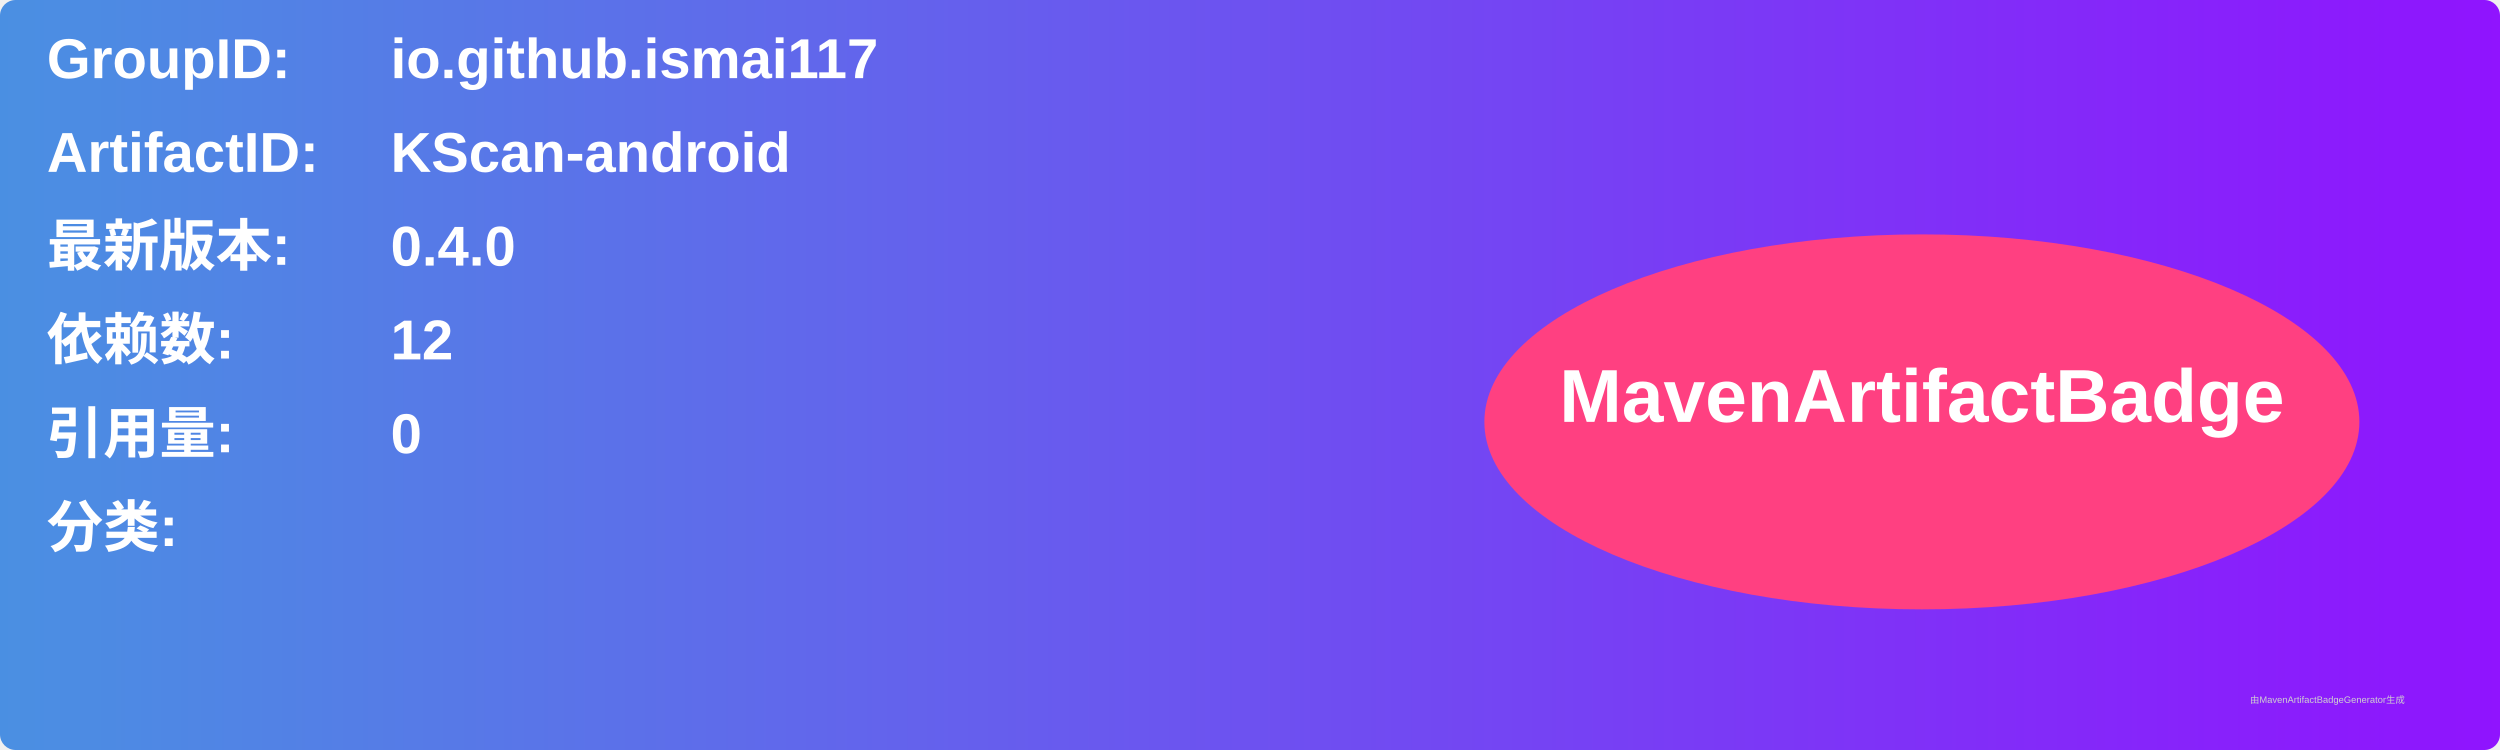
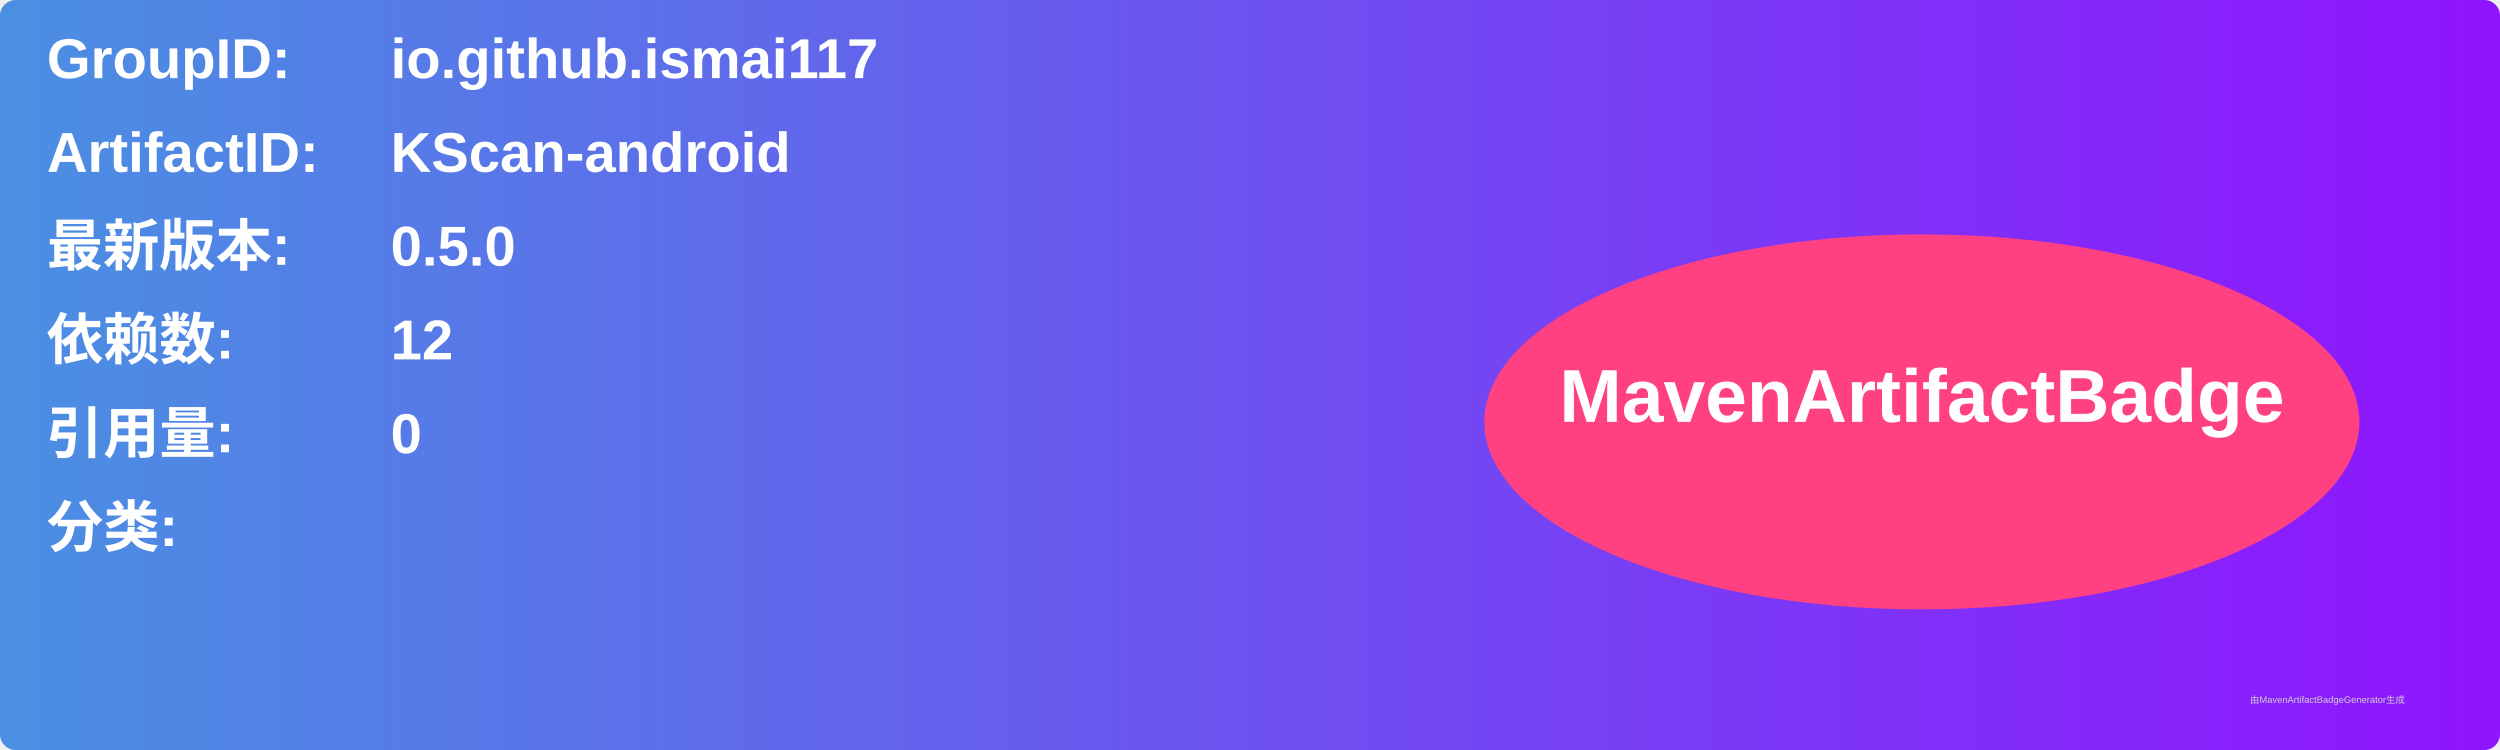
<svg xmlns="http://www.w3.org/2000/svg" width="800" height="240" viewBox="0 0 800 240">
  <linearGradient id="grad" x1="0%" y1="0%" x2="100%" y2="0%">
    <stop offset="0%" stop-color="#4a90e2" />
    <stop offset="100%" stop-color="#9013fe" />
  </linearGradient>
  <rect width="100%" height="100%" rx="5" ry="5" fill="url(#grad)" />
  <g transform="translate(15, 15)">
    <text x="0" y="10" font-family="Arial" font-size="18" fill="white" font-weight="bold" width="260">GroupID:</text>
    <text x="110" y="10" font-family="Arial" font-size="18" fill="white" font-weight="bold" width="460">io.github.ismai117</text>
    <text x="0" y="40" font-family="Arial" font-size="18" fill="white" font-weight="bold" width="260">ArtifactID:</text>
    <text x="110" y="40" font-family="Arial" font-size="18" fill="white" font-weight="bold" width="460">KScan-android</text>
    <text x="0" y="70" font-family="Arial" font-size="18" fill="white" font-weight="bold">最新版本:</text>
    <text x="110" y="70" font-family="Arial" font-size="18" fill="white" font-weight="bold">
-       <tspan font-weight="bold">0.4.0</tspan>
+       <tspan font-weight="bold">0.5.0</tspan>
    </text>
    <text x="0" y="100" font-family="Arial" font-size="18" fill="white" font-weight="bold">依赖数: </text>
    <text x="110" y="100" font-family="Arial" font-size="18" fill="white">
      <tspan font-weight="bold">12</tspan>
    </text>
    <text x="0" y="130" font-family="Arial" font-size="18" fill="white" font-weight="bold">引用量: </text>
    <text x="110" y="130" font-family="Arial" font-size="18" fill="white">
      <tspan font-weight="bold">0</tspan>
    </text>
    <text x="0" y="160" font-family="Arial" font-size="18" fill="white" font-weight="bold">分类:</text>
    <text x="10" y="190" font-family="Arial" font-size="10" fill="white">
      <tspan font-weight="bold" />
    </text>
    <ellipse cx="600" cy="120" rx="140" ry="60" fill="#ff4081" />
    <text x="600" y="120" text-anchor="middle" font-family="Arial" font-size="24" fill="white" font-weight="bold">MavenArtifactBadge</text>
  </g>
  <text x="720" y="225" font-family="Arial" font-size="3" fill="#d0d0d0">由MavenArtifactBadgeGenerator生成</text>
</svg>
